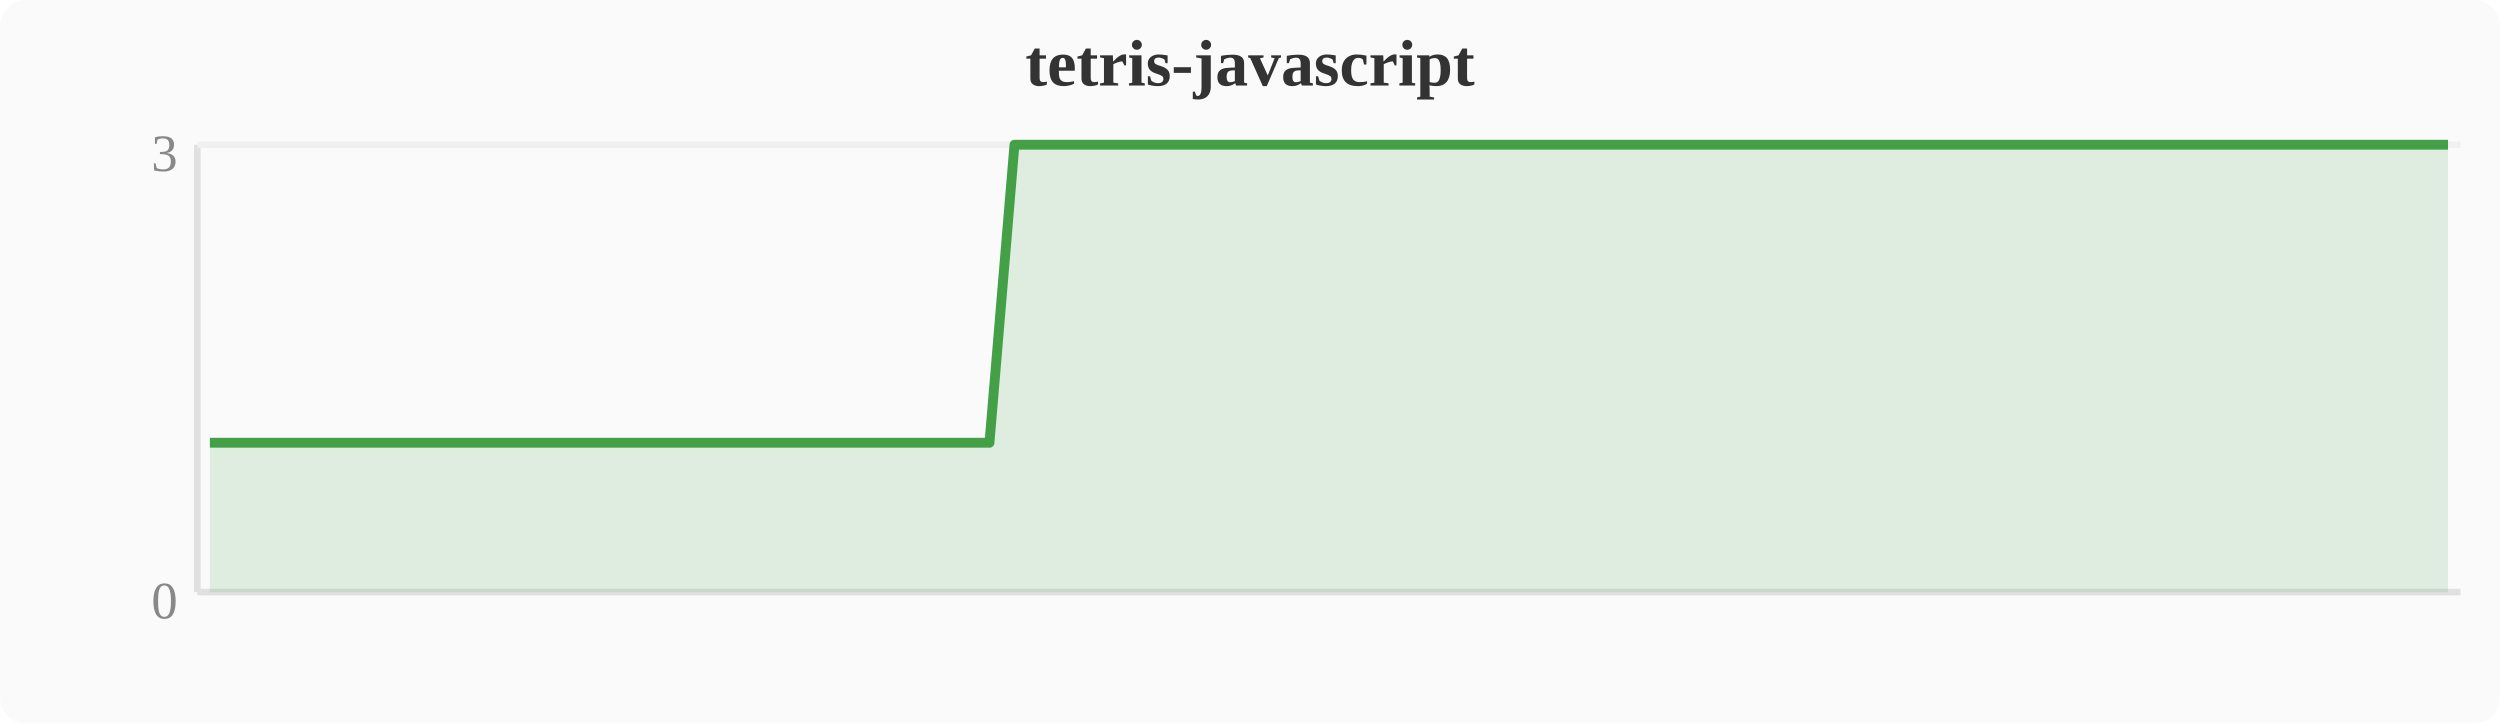
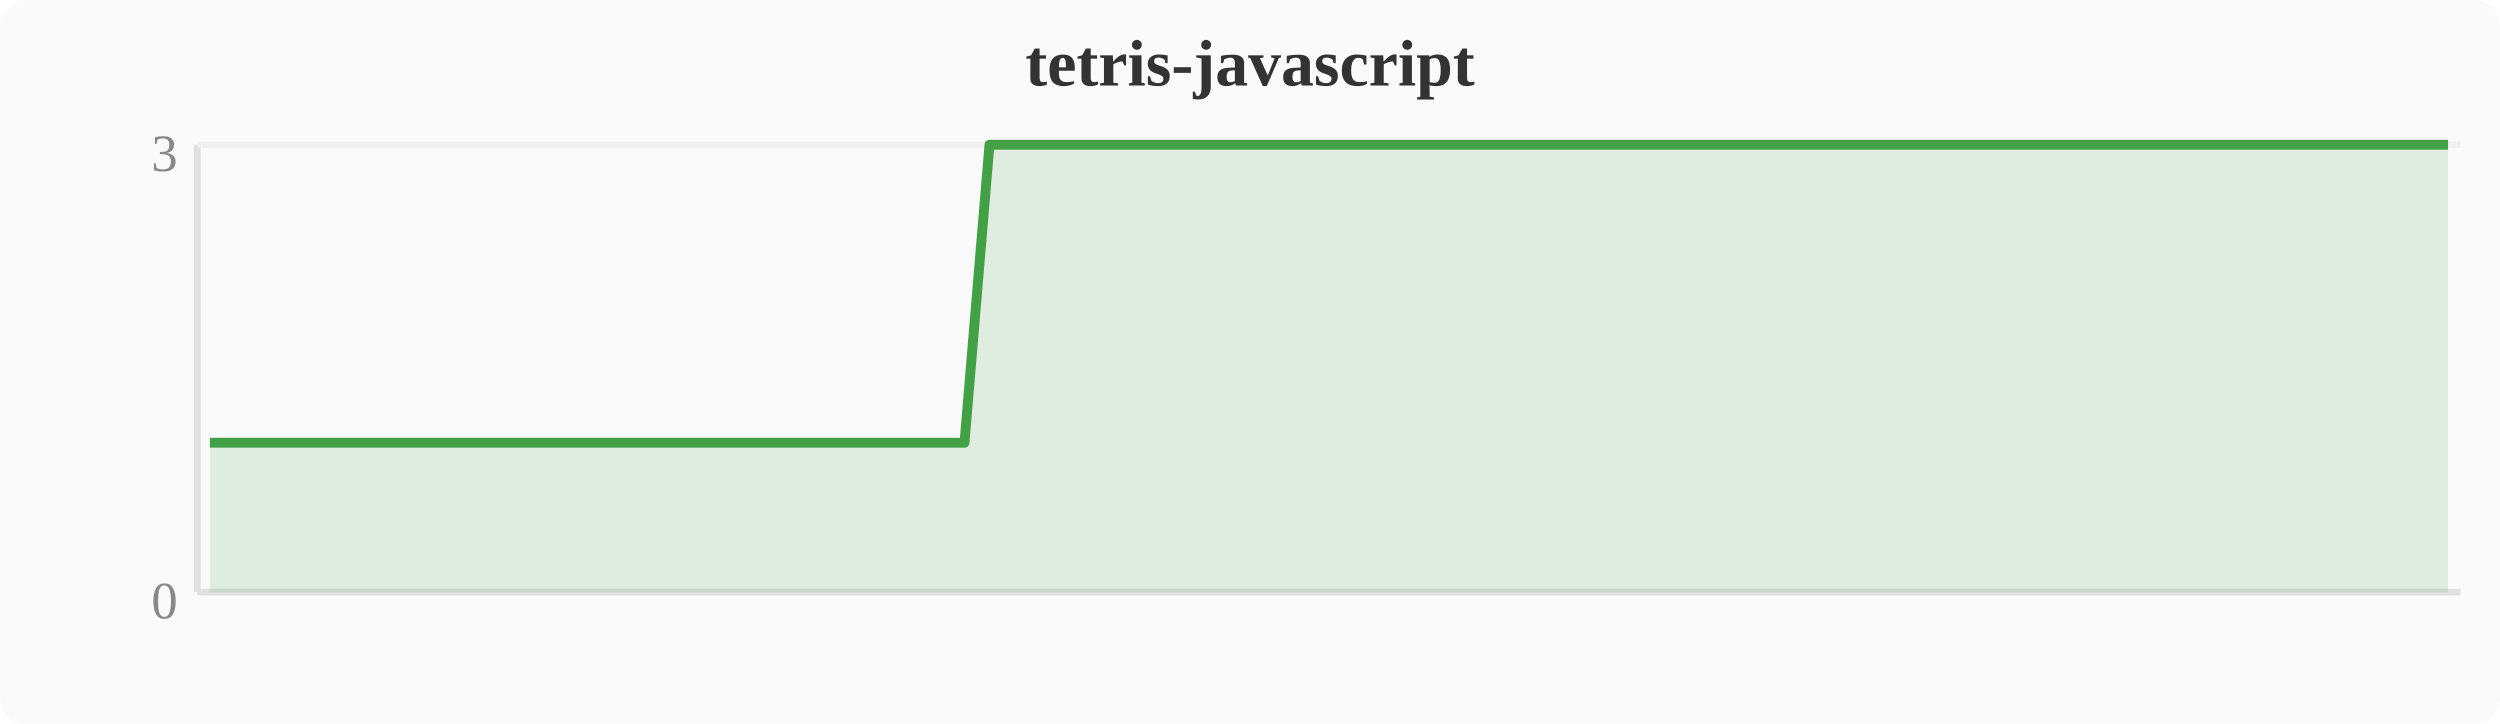
<svg xmlns="http://www.w3.org/2000/svg" width="380" height="110" viewBox="0 0 380 110">
  <rect width="380" height="110" fill="#fafafa" rx="4" />
  <text x="190" y="13" text-anchor="middle" font-size="10" font-weight="bold" fill="#333">tetris-javascript</text>
  <line x1="30" y1="22" x2="30" y2="90" stroke="#e0e0e0" stroke-width="1" />
  <line x1="30" y1="90" x2="374" y2="90" stroke="#e0e0e0" stroke-width="1" />
  <line x1="30" y1="22" x2="374" y2="22" stroke="#f0f0f0" stroke-width="1" />
  <text x="27" y="94" text-anchor="end" font-size="8" fill="#888">0</text>
  <text x="27" y="26" text-anchor="end" font-size="8" fill="#888">3</text>
-   <polygon points="31.9,67.3 35.7,67.3 39.6,67.3 43.4,67.3 47.2,67.3 51.0,67.3 54.8,67.3 58.7,67.3 62.5,67.3 66.3,67.3 70.1,67.3 74.0,67.3 77.8,67.3 81.6,67.3 85.4,67.3 89.2,67.3 93.1,67.3 96.9,67.3 100.7,67.3 104.5,67.3 108.4,67.3 112.2,67.3 116.0,67.3 119.8,67.3 123.6,67.3 127.5,67.3 131.3,67.3 135.1,67.3 138.9,67.3 142.8,67.3 146.6,67.3 150.4,67.3 154.2,22.0 158.0,22.0 161.9,22.0 165.7,22.0 169.5,22.0 173.3,22.0 177.2,22.0 181.0,22.0 184.8,22.0 188.6,22.0 192.4,22.0 196.3,22.0 200.1,22.0 203.9,22.0 207.7,22.0 211.6,22.0 215.4,22.0 219.2,22.0 223.0,22.0 226.8,22.0 230.7,22.0 234.5,22.0 238.3,22.0 242.1,22.0 246.0,22.0 249.8,22.0 253.6,22.0 257.4,22.0 261.2,22.0 265.1,22.0 268.9,22.0 272.7,22.0 276.5,22.0 280.4,22.0 284.2,22.0 288.0,22.0 291.8,22.0 295.6,22.0 299.5,22.0 303.3,22.0 307.1,22.0 310.9,22.0 314.8,22.0 318.6,22.0 322.4,22.0 326.2,22.0 330.0,22.0 333.9,22.0 337.7,22.0 341.5,22.0 345.3,22.0 349.2,22.0 353.0,22.0 356.8,22.0 360.6,22.0 364.4,22.0 368.3,22.0 372.1,22.0 372.1,90 31.9,90" fill="#43a047" opacity="0.15" />
-   <polyline points="31.9,67.3 35.7,67.3 39.6,67.3 43.4,67.3 47.2,67.3 51.0,67.3 54.8,67.3 58.7,67.3 62.5,67.3 66.3,67.3 70.1,67.3 74.0,67.3 77.8,67.3 81.6,67.3 85.4,67.3 89.2,67.3 93.1,67.3 96.9,67.3 100.7,67.3 104.5,67.3 108.4,67.3 112.2,67.3 116.0,67.3 119.8,67.3 123.6,67.3 127.5,67.3 131.3,67.3 135.1,67.3 138.9,67.3 142.8,67.3 146.6,67.3 150.4,67.3 154.2,22.0 158.0,22.0 161.9,22.0 165.7,22.0 169.5,22.0 173.3,22.0 177.2,22.0 181.0,22.0 184.8,22.0 188.6,22.0 192.4,22.0 196.3,22.0 200.1,22.0 203.9,22.0 207.7,22.0 211.6,22.0 215.4,22.0 219.2,22.0 223.0,22.0 226.8,22.0 230.7,22.0 234.5,22.0 238.3,22.0 242.1,22.0 246.0,22.0 249.8,22.0 253.6,22.0 257.4,22.0 261.2,22.0 265.1,22.0 268.9,22.0 272.7,22.0 276.5,22.0 280.4,22.0 284.2,22.0 288.0,22.0 291.8,22.0 295.6,22.0 299.5,22.0 303.3,22.0 307.1,22.0 310.9,22.0 314.8,22.0 318.6,22.0 322.4,22.0 326.2,22.0 330.0,22.0 333.9,22.0 337.7,22.0 341.5,22.0 345.3,22.0 349.2,22.0 353.0,22.0 356.8,22.0 360.6,22.0 364.4,22.0 368.3,22.0 372.1,22.0" fill="none" stroke="#43a047" stroke-width="1.5" stroke-linejoin="round" />
+   <polygon points="31.9,67.3 35.7,67.3 39.6,67.3 43.4,67.3 47.2,67.3 51.0,67.3 54.8,67.3 58.7,67.3 62.5,67.3 66.3,67.3 70.1,67.3 74.0,67.3 77.8,67.3 81.6,67.3 85.4,67.3 89.2,67.3 93.1,67.3 96.9,67.3 100.7,67.3 104.5,67.3 108.4,67.3 112.2,67.3 116.0,67.3 119.8,67.3 123.6,67.3 127.5,67.3 131.3,67.3 135.1,67.3 138.9,67.3 142.8,67.3 146.6,67.3 150.4,22.0 154.2,22.0 158.0,22.0 161.9,22.0 165.7,22.0 169.5,22.0 173.3,22.0 177.2,22.0 181.0,22.0 184.8,22.0 188.6,22.0 192.4,22.0 196.3,22.0 200.1,22.0 203.9,22.0 207.7,22.0 211.6,22.0 215.4,22.0 219.2,22.0 223.0,22.0 226.8,22.0 230.7,22.0 234.5,22.0 238.3,22.0 242.1,22.0 246.0,22.0 249.8,22.0 253.6,22.0 257.4,22.0 261.2,22.0 265.1,22.0 268.9,22.0 272.7,22.0 276.5,22.0 280.4,22.0 284.2,22.0 288.0,22.0 291.8,22.0 295.6,22.0 299.5,22.0 303.3,22.0 307.1,22.0 310.9,22.0 314.8,22.0 318.6,22.0 322.4,22.0 326.2,22.0 330.0,22.0 333.9,22.0 337.7,22.0 341.5,22.0 345.3,22.0 349.2,22.0 353.0,22.0 356.8,22.0 360.6,22.0 364.4,22.0 368.3,22.0 372.1,22.0 372.1,90 31.9,90" fill="#43a047" opacity="0.15" />
+   <polyline points="31.9,67.3 35.7,67.3 39.6,67.3 43.4,67.3 47.2,67.3 51.0,67.3 54.8,67.3 58.7,67.3 62.5,67.3 66.3,67.3 70.1,67.3 74.0,67.3 77.8,67.3 81.6,67.3 85.4,67.3 89.2,67.3 93.1,67.3 96.9,67.3 100.7,67.3 104.5,67.3 108.4,67.3 112.2,67.3 116.0,67.3 119.8,67.3 123.6,67.3 127.5,67.3 131.3,67.3 135.1,67.3 138.9,67.3 142.8,67.3 146.6,67.3 150.4,22.0 154.2,22.0 158.0,22.0 161.9,22.0 165.7,22.0 169.5,22.0 173.3,22.0 177.2,22.0 181.0,22.0 184.8,22.0 188.6,22.0 192.4,22.0 196.3,22.0 200.1,22.0 203.9,22.0 207.7,22.0 211.6,22.0 215.4,22.0 219.2,22.0 223.0,22.0 226.8,22.0 230.7,22.0 234.5,22.0 238.3,22.0 242.1,22.0 246.0,22.0 249.8,22.0 253.6,22.0 257.4,22.0 261.2,22.0 265.1,22.0 268.9,22.0 272.7,22.0 276.5,22.0 280.4,22.0 284.2,22.0 288.0,22.0 291.8,22.0 295.6,22.0 299.5,22.0 303.3,22.0 307.1,22.0 310.9,22.0 314.8,22.0 318.6,22.0 322.4,22.0 326.2,22.0 330.0,22.0 333.9,22.0 337.7,22.0 341.5,22.0 345.3,22.0 349.2,22.0 353.0,22.0 356.8,22.0 360.6,22.0 364.4,22.0 368.3,22.0 372.1,22.0" fill="none" stroke="#43a047" stroke-width="1.5" stroke-linejoin="round" />
</svg>
